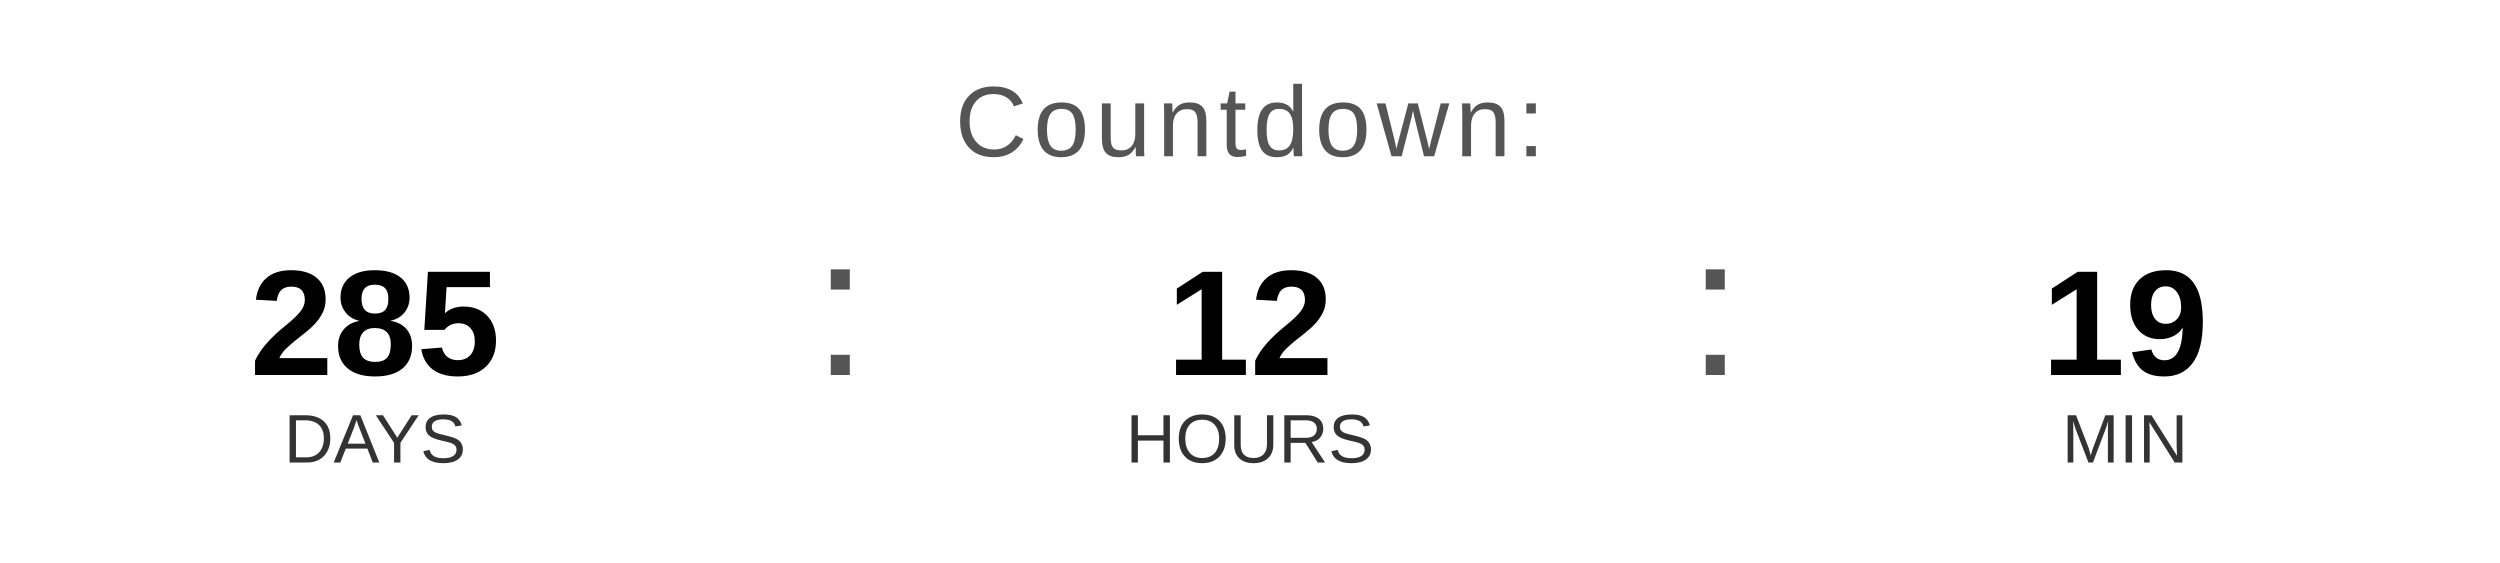
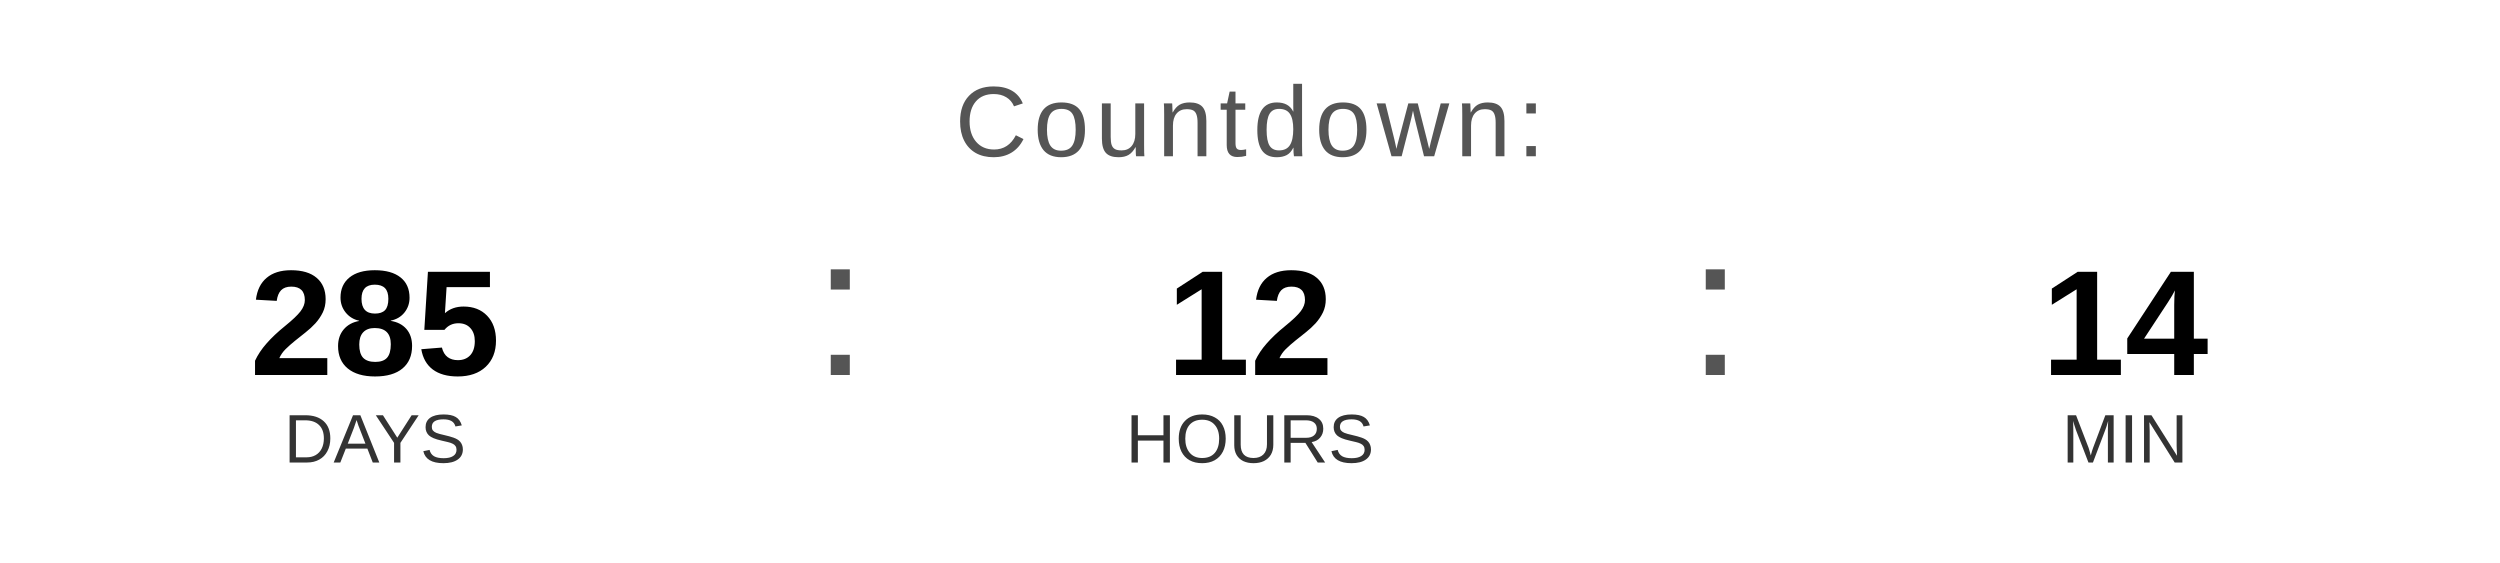
<svg xmlns="http://www.w3.org/2000/svg" width="400" height="90" viewBox="0 0 400 90">
  <text x="200" y="25" font-family="Arial, Helvetica, sans-serif" font-size="16" fill="#555555" text-anchor="middle" letter-spacing="1">
    Countdown:
  </text>
  <text x="60" y="60" font-family="Arial, Helvetica, sans-serif" font-size="24" font-weight="bold" fill="#000000" text-anchor="middle">285</text>
  <text x="60" y="74" font-family="Arial, Helvetica, sans-serif" font-size="11" fill="#333333" text-anchor="middle">DAYS</text>
  <text x="130" y="60" font-family="Arial, sans-serif" font-size="32" fill="#555555">:</text>
  <text x="200" y="60" font-family="Arial, Helvetica, sans-serif" font-size="24" font-weight="bold" fill="#000000" text-anchor="middle">12</text>
  <text x="200" y="74" font-family="Arial, Helvetica, sans-serif" font-size="11" fill="#333333" text-anchor="middle">HOURS</text>
  <text x="270" y="60" font-family="Arial, sans-serif" font-size="32" fill="#555555">:</text>
-   <text x="340" y="60" font-family="Arial, Helvetica, sans-serif" font-size="24" font-weight="bold" fill="#000000" text-anchor="middle">19</text>
+   <text x="340" y="60" font-family="Arial, Helvetica, sans-serif" font-size="24" font-weight="bold" fill="#000000" text-anchor="middle">14</text>
  <text x="340" y="74" font-family="Arial, Helvetica, sans-serif" font-size="11" fill="#333333" text-anchor="middle">MIN</text>
</svg>
